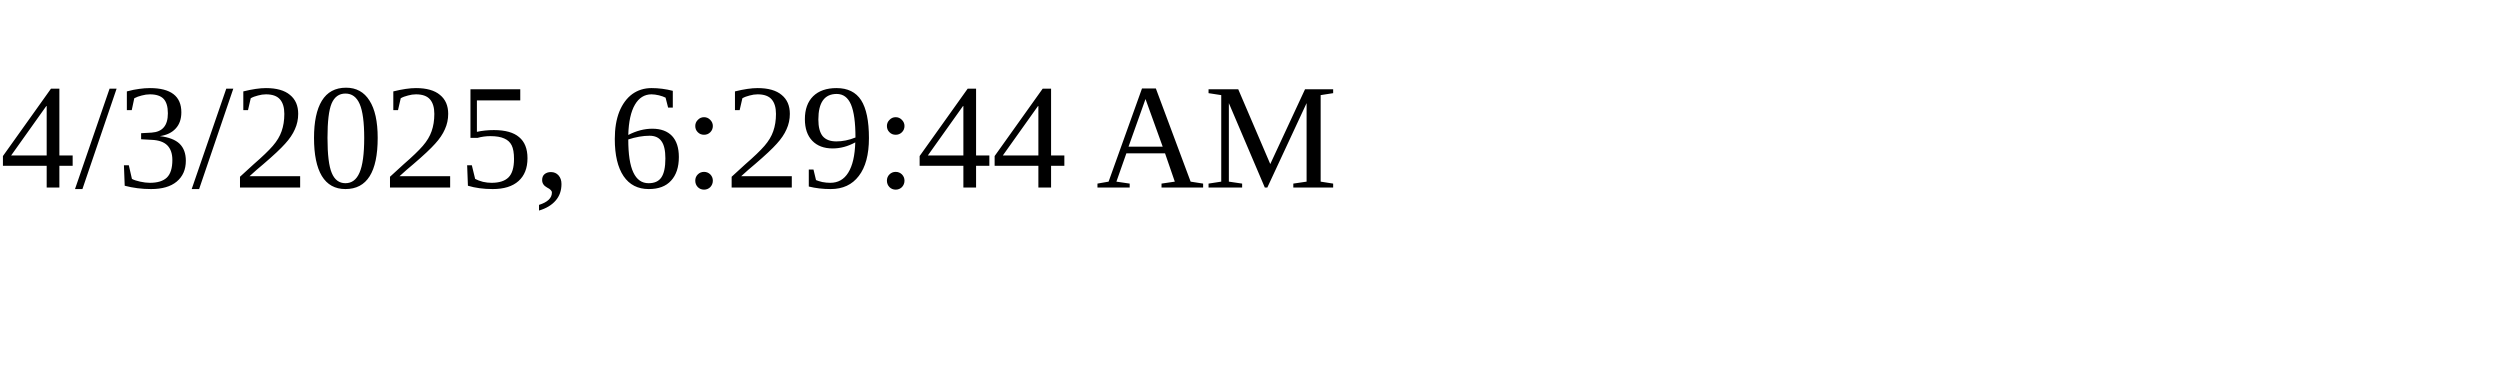
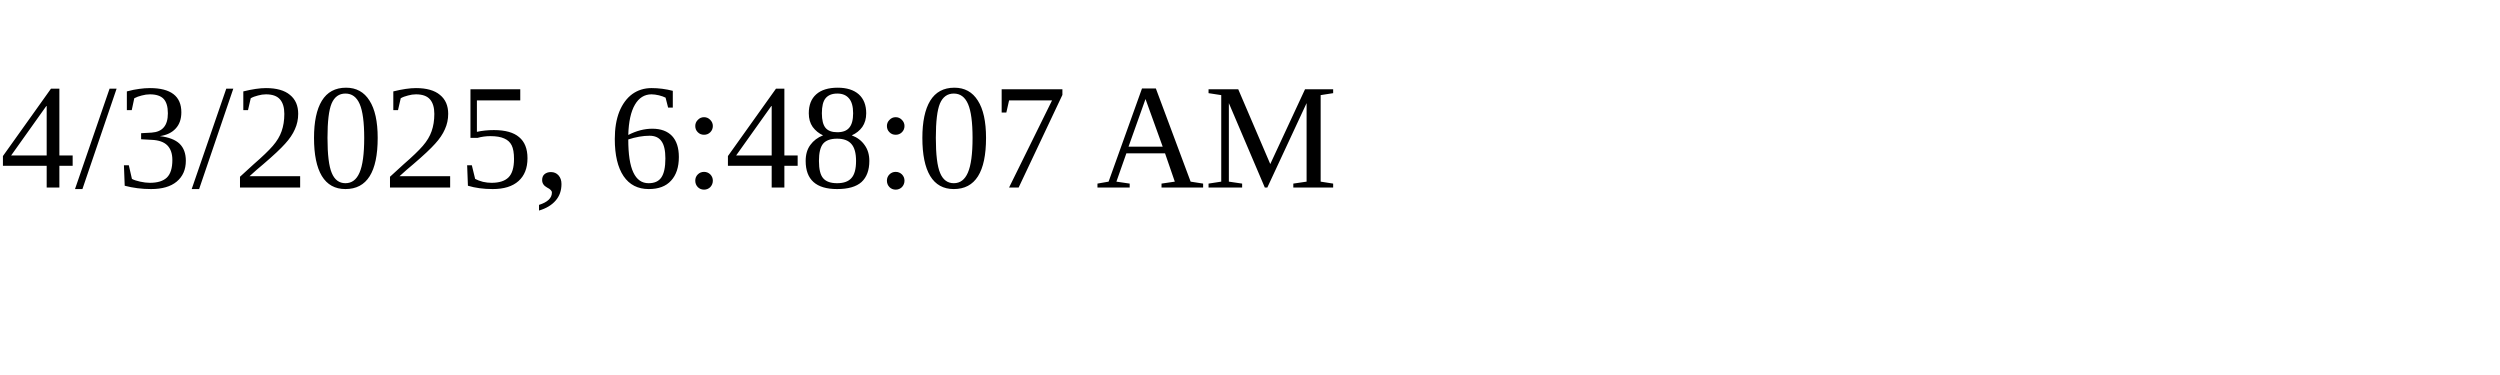
<svg xmlns="http://www.w3.org/2000/svg" height="30" width="200">
-   <text x="0" y="15">4/3/2025, 6:29:44 AM</text>
+   <text x="0" y="15">4/3/2025, 6:48:07 AM</text>
</svg>
